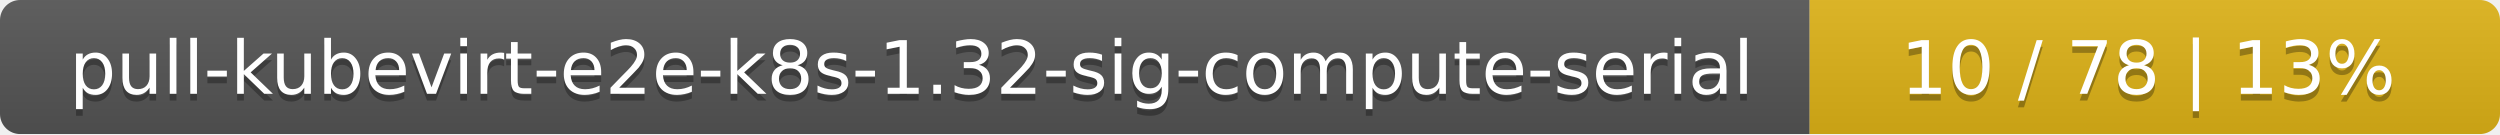
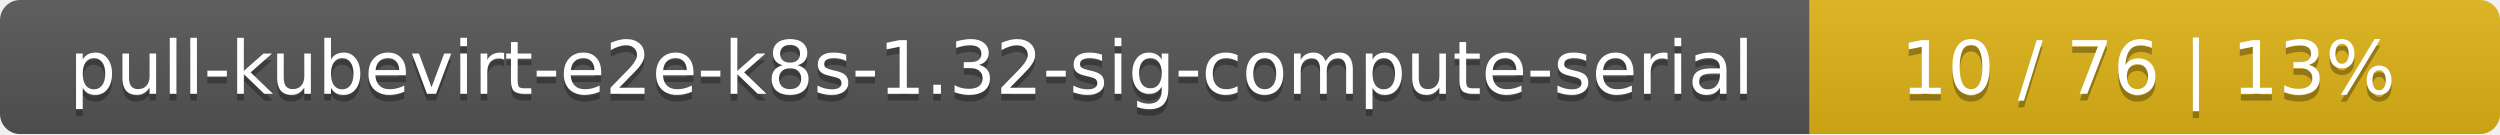
<svg xmlns="http://www.w3.org/2000/svg" width="373" height="20">
  <linearGradient id="smooth" x2="0" y2="100%">
    <stop offset="0" stop-color="#bbb" stop-opacity=".1" />
    <stop offset="1" stop-opacity=".1" />
  </linearGradient>
  <mask id="round">
    <rect width="373" height="20" rx="3" fill="#fff" />
  </mask>
  <g mask="url(#round)">
    <rect width="270" height="20" fill="#555" />
    <rect x="270" width="103" height="20" fill="#dfb317" />
    <rect width="373" height="20" fill="url(#smooth)" />
  </g>
  <g fill="#fff" text-anchor="middle" font-family="DejaVu Sans,Verdana,Geneva,sans-serif" font-size="11">
    <text x="136" y="15" fill="#010101" fill-opacity=".3">pull-kubevirt-e2e-k8s-1.32-sig-compute-serial</text>
    <text x="136" y="14">pull-kubevirt-e2e-k8s-1.32-sig-compute-serial</text>
-     <text x="320.5" y="15" fill="#010101" fill-opacity=".3">10 / 78    |    13%</text>
-     <text x="320.5" y="14">10 / 78    |    13%</text>
+     <text x="320.5" y="15" fill="#010101" fill-opacity=".3">10 / 76    |    13%</text>
+     <text x="320.5" y="14">10 / 76    |    13%</text>
  </g>
</svg>
